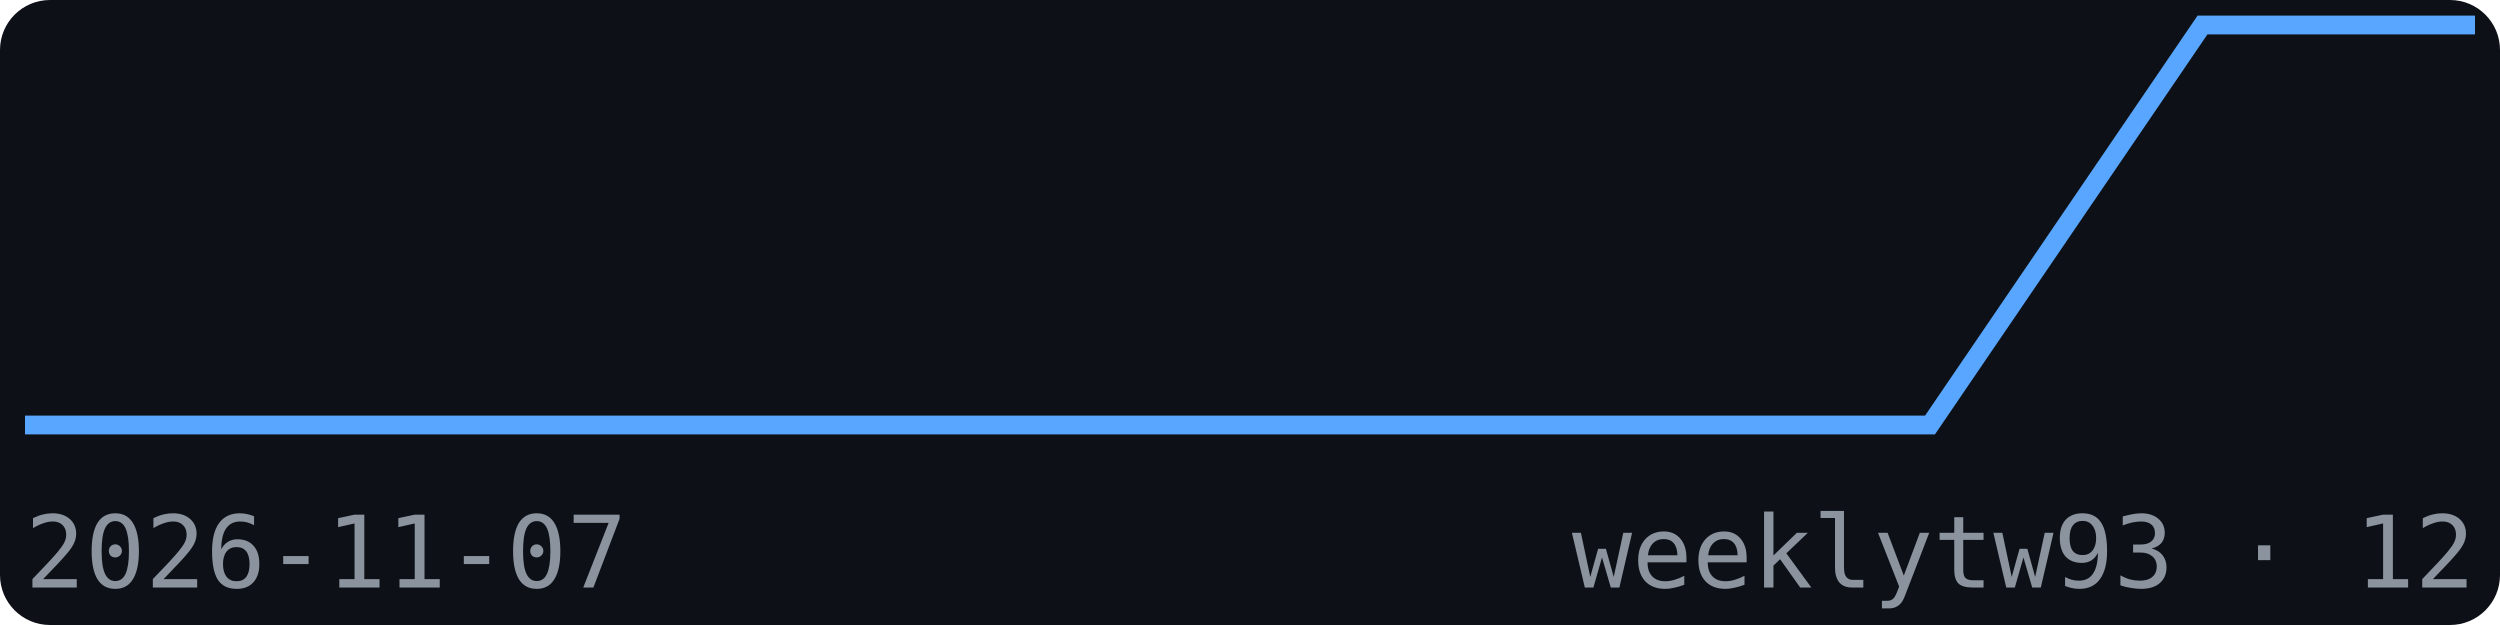
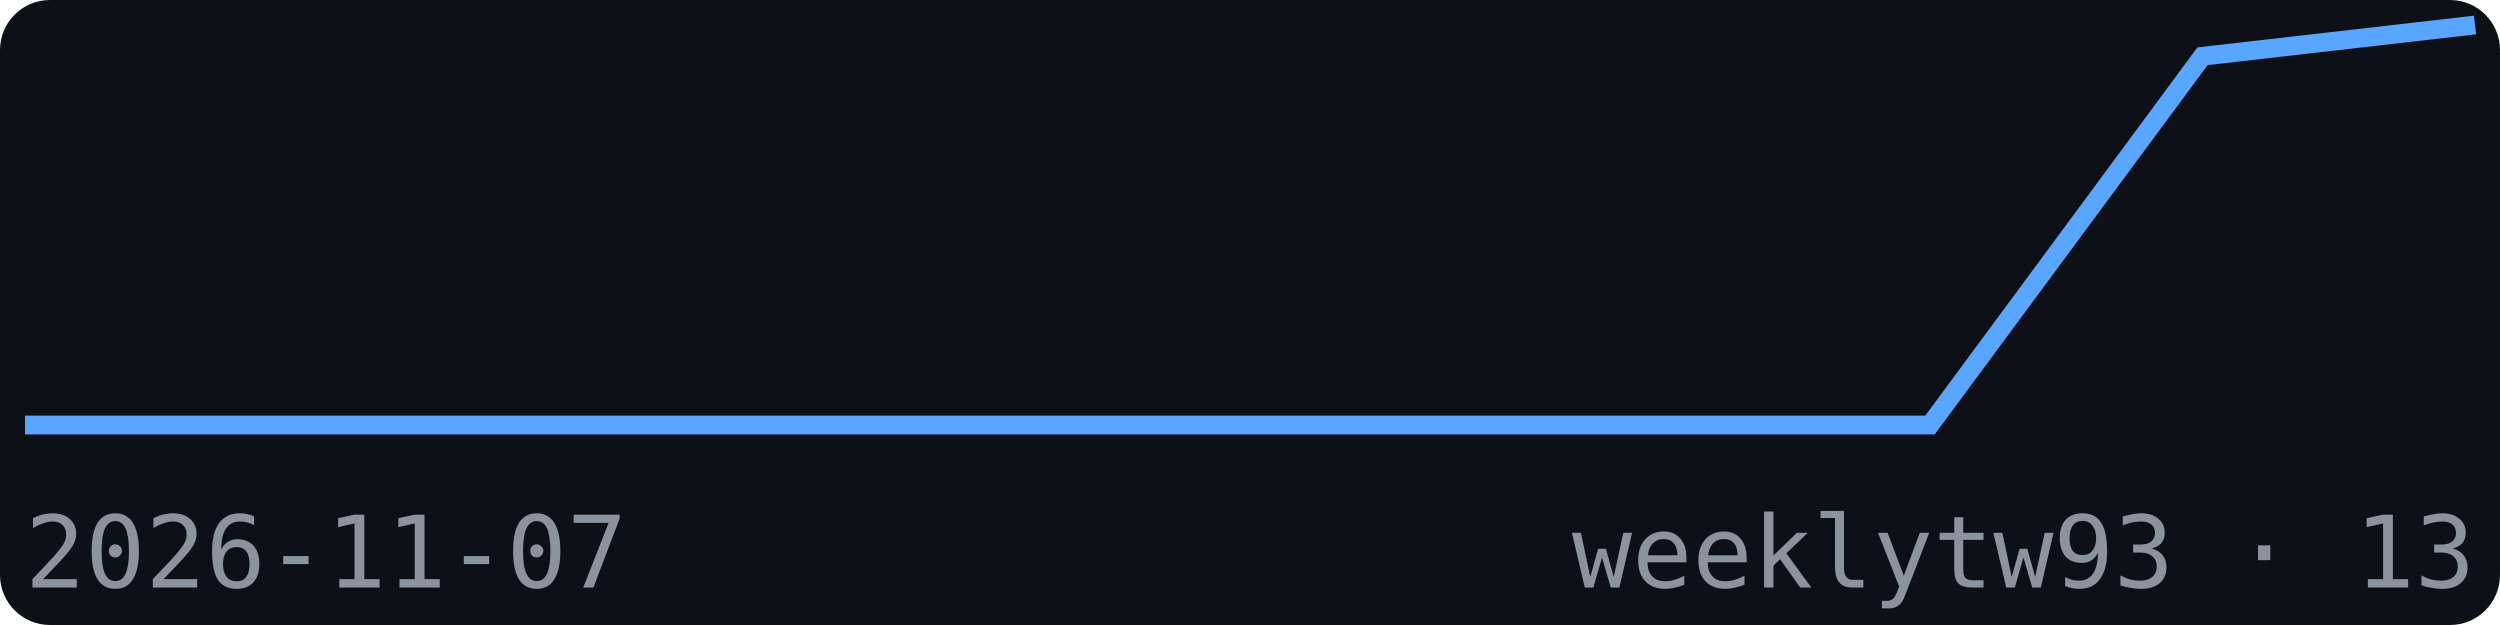
<svg xmlns="http://www.w3.org/2000/svg" width="200" height="50" viewBox="0 0 200 50" font-family="monospace">
  <rect width="200" height="50" fill="#0d1117" rx="4" />
-   <polyline points="2.0,34.0 23.8,34.0 45.6,34.0 67.3,34.0 89.1,34.0 110.9,34.0 132.7,34.0 154.4,34.0 176.2,2.0 198.0,2.0" fill="none" stroke="#58a6ff" stroke-width="1.5" />
+   <polyline points="2.0,34.0 23.8,34.0 45.6,34.0 67.3,34.0 89.1,34.0 110.9,34.0 132.7,34.0 154.4,34.0 176.2,4.5 198.0,2.0" fill="none" stroke="#58a6ff" stroke-width="1.5" />
  <text x="2" y="47" font-size="8" fill="#8b949e">2026-11-07</text>
-   <text x="198" y="47" font-size="8" fill="#8b949e" text-anchor="end">weeklytw93 · 12</text>
+   <text x="198" y="47" font-size="8" fill="#8b949e" text-anchor="end">weeklytw93 · 13</text>
</svg>
